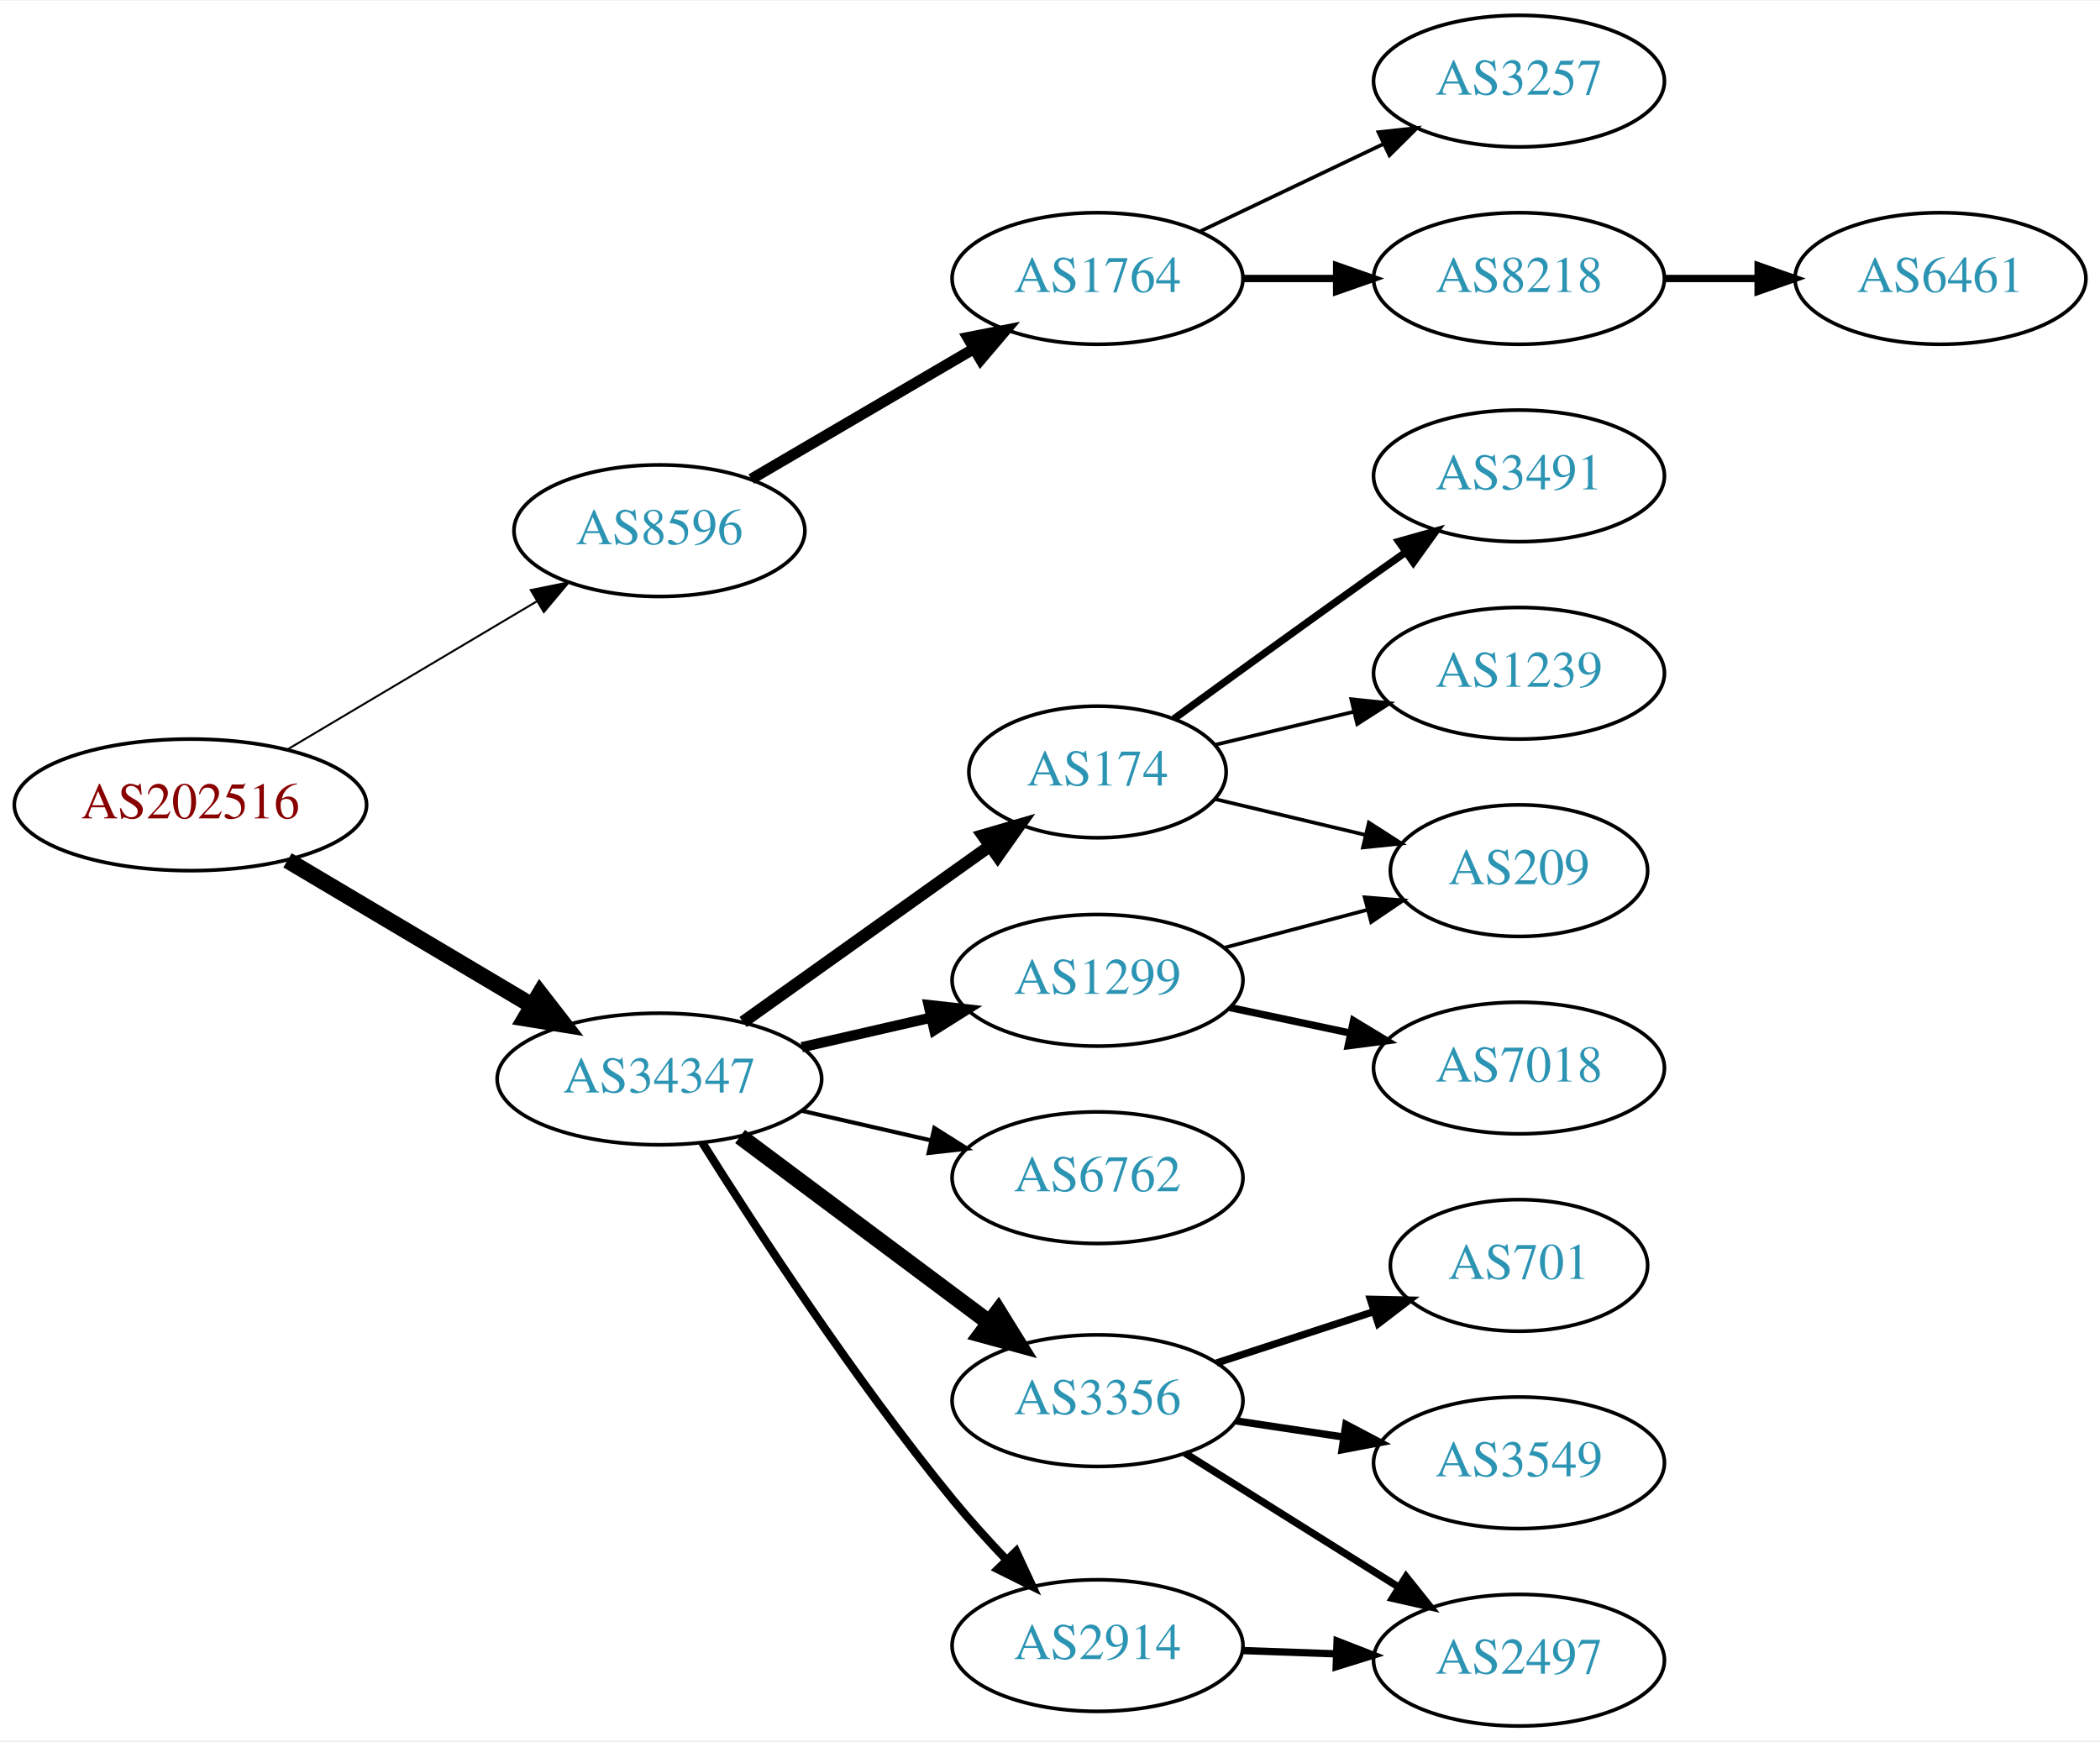
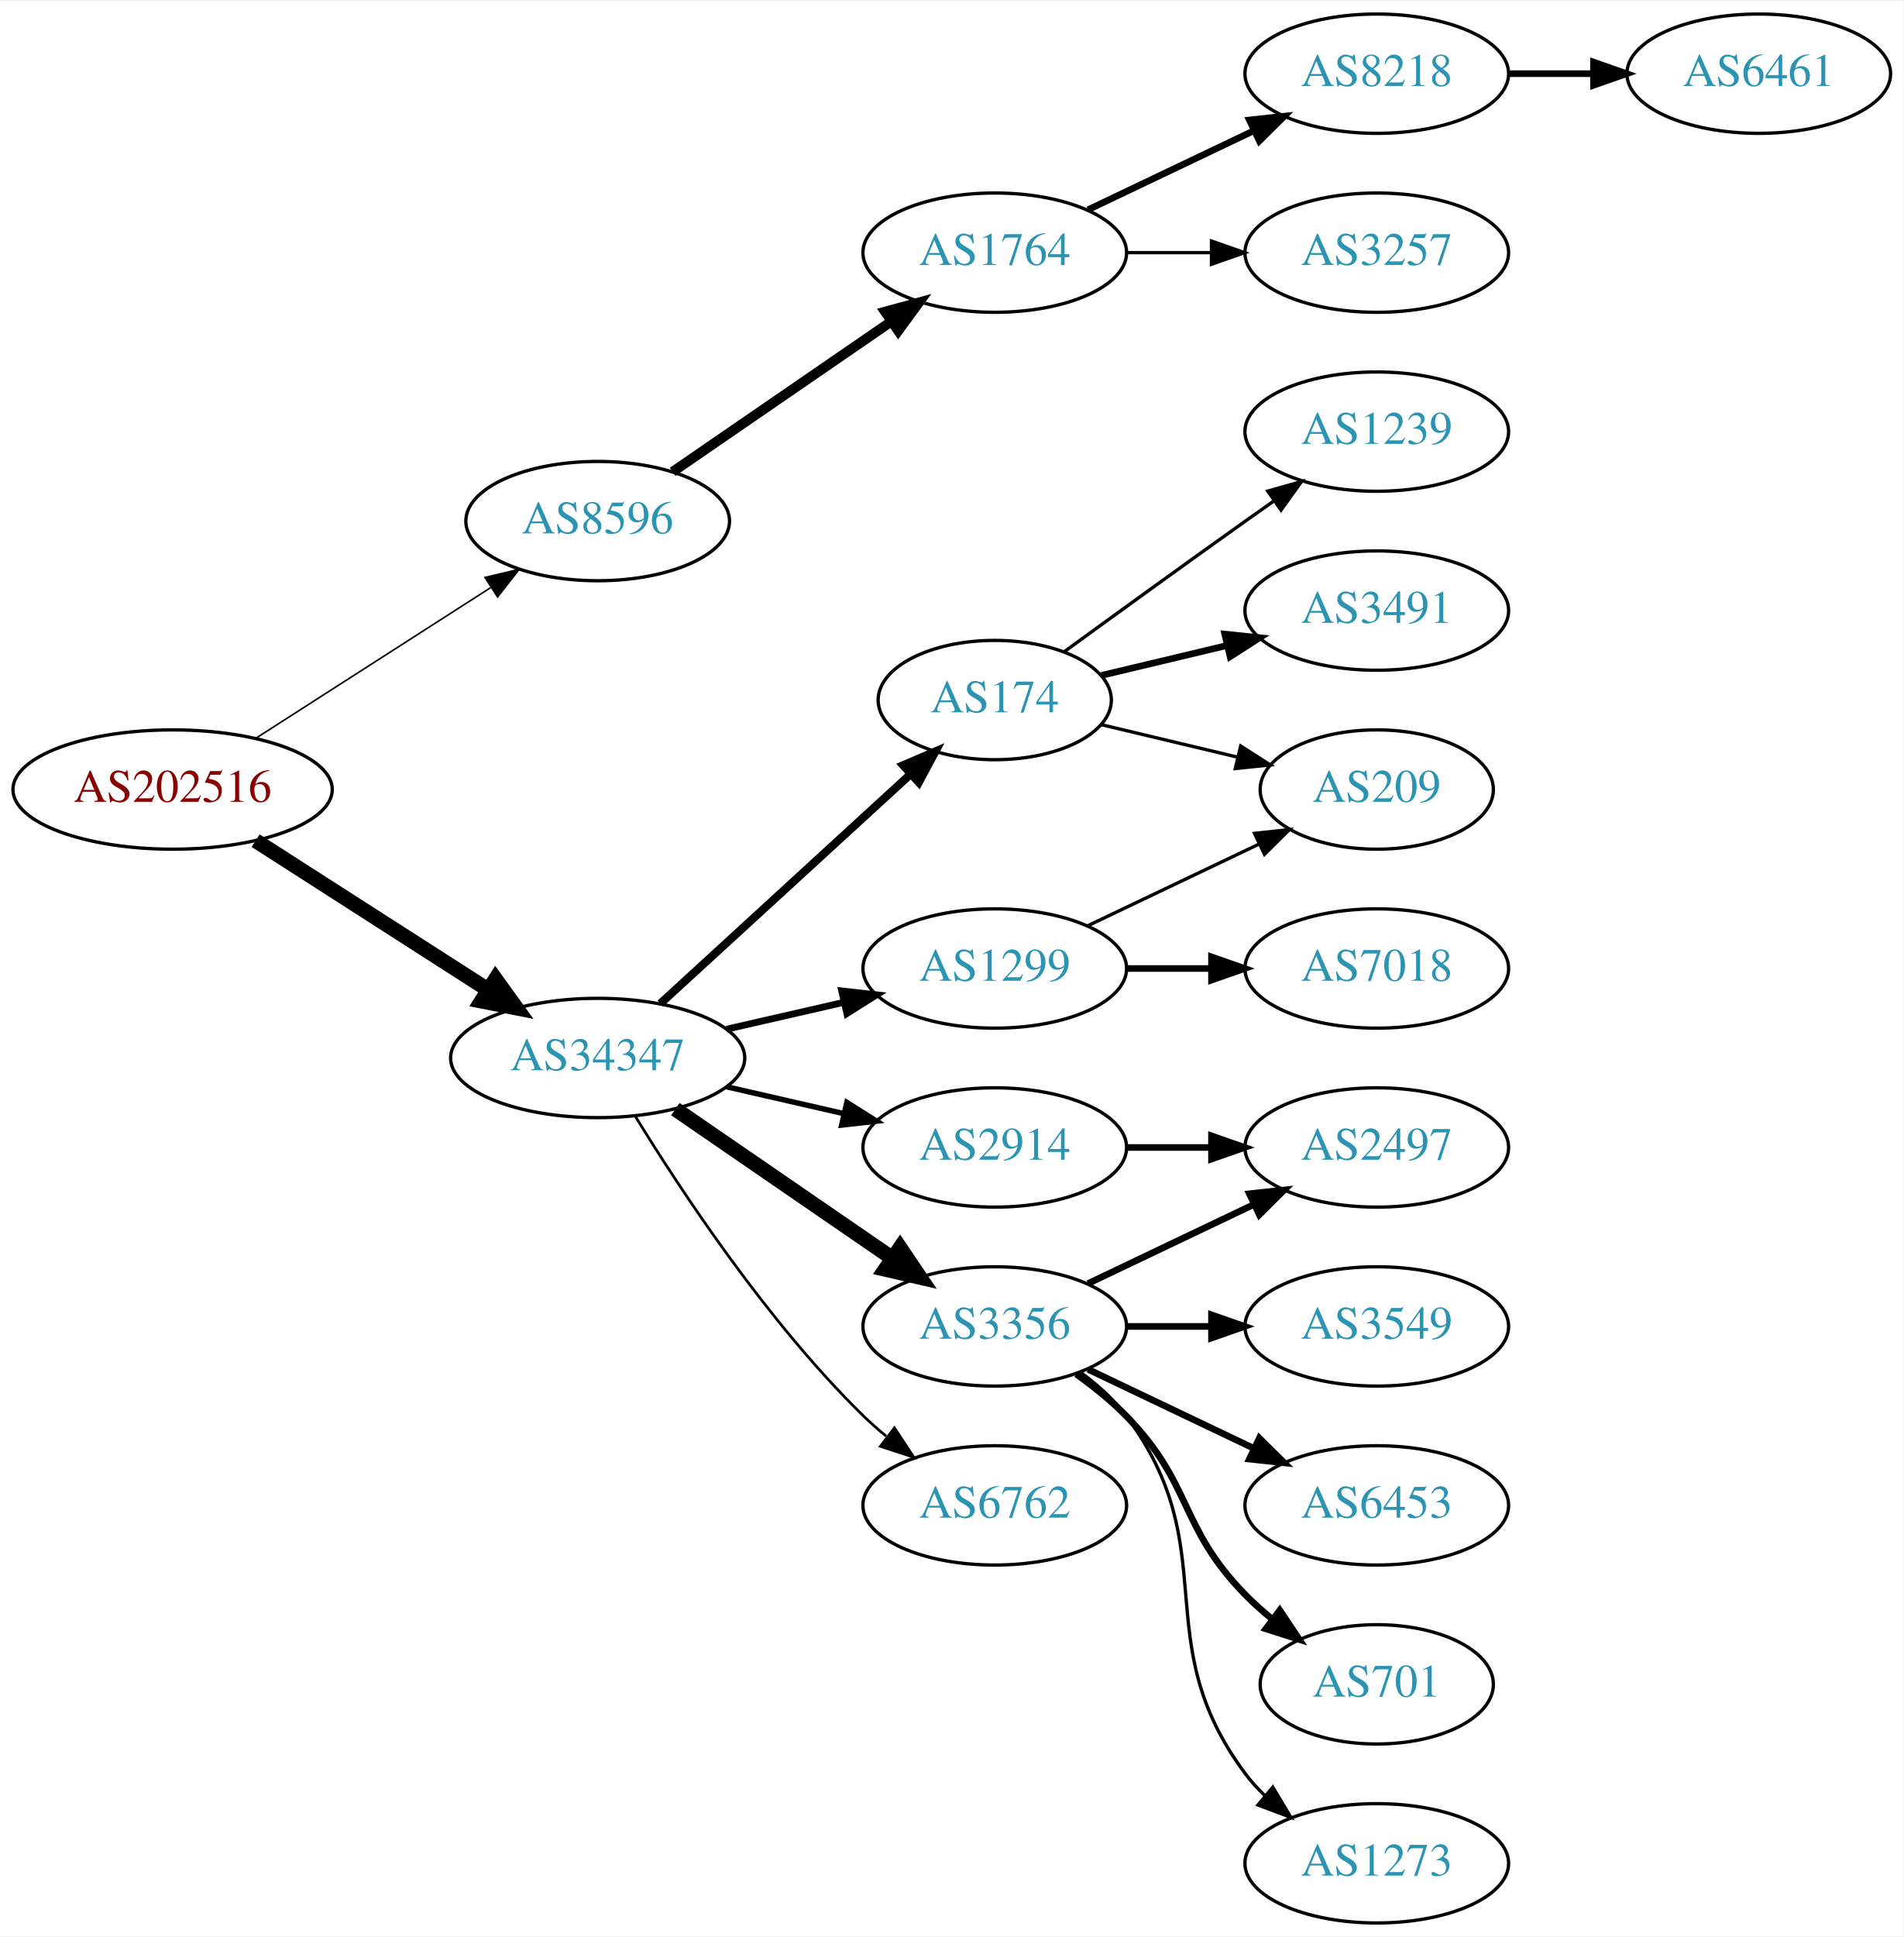
- <svg xmlns="http://www.w3.org/2000/svg" xmlns:xlink="http://www.w3.org/1999/xlink" width="574pt" height="476pt" viewBox="0.00 0.00 574.46 476.00">
-   <g id="graph0" class="graph" transform="scale(1 1) rotate(0) translate(4 472)">
-     <polygon fill="white" stroke="none" points="-4,4 -4,-472 570.463,-472 570.463,4 -4,4" />
+ <svg xmlns="http://www.w3.org/2000/svg" xmlns:xlink="http://www.w3.org/1999/xlink" width="574pt" height="584pt" viewBox="0.00 0.00 574.46 584.00">
+   <g id="graph0" class="graph" transform="scale(1 1) rotate(0) translate(4 580)">
+     <polygon fill="white" stroke="none" points="-4,4 -4,-580 570.463,-580 570.463,4 -4,4" />
    <g id="node1" class="node">
      <g id="a_node1">
        <a xlink:href="/asn/202516" xlink:title="AS202516 ~ web-crossing GmbH [AT]">
-           <ellipse fill="#ffffff" stroke="black" cx="48.096" cy="-252" rx="48.192" ry="18" />
-           <text text-anchor="middle" x="48.096" y="-248.3" font-family="Times,serif" font-size="14.00" fill="#880000">AS202516</text>
+           <ellipse fill="#ffffff" stroke="black" cx="48.096" cy="-342" rx="48.192" ry="18" />
+           <text text-anchor="middle" x="48.096" y="-338.3" font-family="Times,serif" font-size="14.00" fill="#880000">AS202516</text>
        </a>
      </g>
    </g>
    <g id="node2" class="node">
      <g id="a_node2">
        <a xlink:href="/asn/8596" xlink:title="AS8596 ~ hotze.com GmbH [AT]">
-           <ellipse fill="#ffffff" stroke="black" cx="176.388" cy="-327" rx="39.794" ry="18" />
-           <text text-anchor="middle" x="176.388" y="-323.3" font-family="Times,serif" font-size="14.00" fill="#2c94b3">AS8596</text>
+           <ellipse fill="#ffffff" stroke="black" cx="176.388" cy="-423" rx="39.794" ry="18" />
+           <text text-anchor="middle" x="176.388" y="-419.3" font-family="Times,serif" font-size="14.00" fill="#2c94b3">AS8596</text>
        </a>
      </g>
    </g>
    <g id="edge1" class="edge">
-       <path fill="none" stroke="black" stroke-width="0.54" d="M74.653,-267.177C94.329,-278.863 121.662,-295.095 142.892,-307.702" />
-       <polygon fill="black" stroke="black" stroke-width="0.54" points="141.192,-310.763 151.577,-312.86 144.766,-304.745 141.192,-310.763" />
+       <path fill="none" stroke="black" stroke-width="0.482" d="M73.147,-357.426C93.276,-370.336 122.141,-388.849 144.071,-402.915" />
+       <polygon fill="black" stroke="black" stroke-width="0.482" points="142.393,-405.996 152.7,-408.449 146.172,-400.104 142.393,-405.996" />
    </g>
    <g id="node3" class="node">
      <g id="a_node3">
        <a xlink:href="/asn/34347" xlink:title="AS34347 ~ HALLAG Kommunal GmbH [AT]">
-           <ellipse fill="#ffffff" stroke="black" cx="176.388" cy="-177" rx="44.393" ry="18" />
-           <text text-anchor="middle" x="176.388" y="-173.3" font-family="Times,serif" font-size="14.00" fill="#2c94b3">AS34347</text>
+           <ellipse fill="#ffffff" stroke="black" cx="176.388" cy="-261" rx="44.393" ry="18" />
+           <text text-anchor="middle" x="176.388" y="-257.3" font-family="Times,serif" font-size="14.00" fill="#2c94b3">AS34347</text>
        </a>
      </g>
    </g>
    <g id="edge2" class="edge">
-       <path fill="none" stroke="black" stroke-width="4.5" d="M74.653,-236.823C93.951,-225.362 120.614,-209.528 141.661,-197.029" />
-       <polygon fill="black" stroke="black" stroke-width="4.5" points="143.712,-200.391 150.3,-191.899 139.691,-193.619 143.712,-200.391" />
+       <path fill="none" stroke="black" stroke-width="4.5" d="M73.147,-326.574C93.024,-313.826 121.421,-295.613 143.246,-281.615" />
+       <polygon fill="black" stroke="black" stroke-width="4.5" points="145.561,-284.808 151.853,-276.095 141.31,-278.179 145.561,-284.808" />
    </g>
    <g id="node4" class="node">
      <g id="a_node4">
        <a xlink:href="/asn/1764" xlink:title="AS1764 ~ NEXTLAYER-AS [AT]">
-           <ellipse fill="#ffffff" stroke="black" cx="296.23" cy="-396" rx="39.794" ry="18" />
-           <text text-anchor="middle" x="296.23" y="-392.3" font-family="Times,serif" font-size="14.00" fill="#2c94b3">AS1764</text>
+           <ellipse fill="#ffffff" stroke="black" cx="296.23" cy="-504" rx="39.794" ry="18" />
+           <text text-anchor="middle" x="296.23" y="-500.3" font-family="Times,serif" font-size="14.00" fill="#2c94b3">AS1764</text>
        </a>
      </g>
    </g>
    <g id="edge3" class="edge">
-       <path fill="none" stroke="black" stroke-width="3" d="M201.519,-341.13C219.075,-351.409 243.049,-365.447 262.354,-376.75" />
-       <polygon fill="black" stroke="black" stroke-width="3" points="260.733,-379.857 271.131,-381.889 264.27,-373.816 260.733,-379.857" />
+       <path fill="none" stroke="black" stroke-width="3" d="M199.002,-437.857C217.49,-450.565 244.304,-468.995 264.934,-483.175" />
+       <polygon fill="black" stroke="black" stroke-width="3" points="263.13,-486.183 273.354,-488.963 267.096,-480.414 263.13,-486.183" />
    </g>
    <g id="node8" class="node">
      <g id="a_node8">
        <a xlink:href="/asn/174" xlink:title="AS174 ~ Cogent Communications [US]">
-           <ellipse fill="#ffffff" stroke="black" cx="296.23" cy="-261" rx="35.194" ry="18" />
-           <text text-anchor="middle" x="296.23" y="-257.3" font-family="Times,serif" font-size="14.00" fill="#2c94b3">AS174</text>
+           <ellipse fill="#ffffff" stroke="black" cx="296.23" cy="-369" rx="35.194" ry="18" />
+           <text text-anchor="middle" x="296.23" y="-365.3" font-family="Times,serif" font-size="14.00" fill="#2c94b3">AS174</text>
        </a>
      </g>
    </g>
    <g id="edge7" class="edge">
-       <path fill="none" stroke="black" stroke-width="3.375" d="M199.277,-192.603C218.263,-206.137 245.877,-225.82 266.612,-240.601" />
-       <polygon fill="black" stroke="black" stroke-width="3.375" points="264.857,-243.648 275.032,-246.602 268.92,-237.948 264.857,-243.648" />
+       <path fill="none" stroke="black" stroke-width="2.455" d="M195.285,-277.403C215.444,-295.878 248.321,-326.009 270.824,-346.632" />
+       <polygon fill="black" stroke="black" stroke-width="2.455" points="268.576,-349.319 278.313,-353.496 273.305,-344.159 268.576,-349.319" />
    </g>
    <g id="node9" class="node">
      <g id="a_node9">
-         <a xlink:href="/asn/1299" xlink:title="AS1299 ~ Telia Carrier [EU]">
-           <ellipse fill="#ffffff" stroke="black" cx="296.23" cy="-204" rx="39.794" ry="18" />
-           <text text-anchor="middle" x="296.23" y="-200.3" font-family="Times,serif" font-size="14.00" fill="#2c94b3">AS1299</text>
+         <a xlink:href="/asn/3356" xlink:title="AS3356 ~ Level 3 Parent, LLC [US]">
+           <ellipse fill="#ffffff" stroke="black" cx="296.23" cy="-180" rx="39.794" ry="18" />
+           <text text-anchor="middle" x="296.23" y="-176.3" font-family="Times,serif" font-size="14.00" fill="#2c94b3">AS3356</text>
        </a>
      </g>
    </g>
    <g id="edge8" class="edge">
-       <path fill="none" stroke="black" stroke-width="2.812" d="M215.322,-185.692C226.563,-188.267 238.976,-191.111 250.599,-193.774" />
-       <polygon fill="black" stroke="black" stroke-width="2.812" points="250.031,-197.235 260.56,-196.057 251.595,-190.412 250.031,-197.235" />
+       <path fill="none" stroke="black" stroke-width="4.5" d="M199.83,-245.574C218.412,-232.802 244.972,-214.545 265.352,-200.537" />
+       <polygon fill="black" stroke="black" stroke-width="4.5" points="267.656,-203.731 273.666,-194.822 263.195,-197.242 267.656,-203.731" />
    </g>
    <g id="node10" class="node">
      <g id="a_node10">
        <a xlink:href="/asn/6762" xlink:title="AS6762 ~ TELECOM ITALIA SPARKLE S.p.A. [IT]">
-           <ellipse fill="#ffffff" stroke="black" cx="296.23" cy="-150" rx="39.794" ry="18" />
-           <text text-anchor="middle" x="296.23" y="-146.3" font-family="Times,serif" font-size="14.00" fill="#2c94b3">AS6762</text>
+           <ellipse fill="#ffffff" stroke="black" cx="296.23" cy="-126" rx="39.794" ry="18" />
+           <text text-anchor="middle" x="296.23" y="-122.3" font-family="Times,serif" font-size="14.00" fill="#2c94b3">AS6762</text>
        </a>
      </g>
    </g>
    <g id="edge9" class="edge">
-       <path fill="none" stroke="black" stroke-width="1.125" d="M215.322,-168.308C226.563,-165.733 238.976,-162.889 250.599,-160.226" />
-       <polygon fill="black" stroke="black" stroke-width="1.125" points="251.595,-163.588 260.56,-157.943 250.031,-156.765 251.595,-163.588" />
+       <path fill="none" stroke="black" stroke-width="0.818" d="M187.653,-243.56C201.462,-221.009 227.651,-181.278 256.584,-153 258.724,-150.908 261.041,-148.863 263.441,-146.894" />
+       <polygon fill="black" stroke="black" stroke-width="0.818" points="265.951,-149.382 271.782,-140.536 261.708,-143.815 265.951,-149.382" />
    </g>
    <g id="node11" class="node">
      <g id="a_node11">
-         <a xlink:href="/asn/3356" xlink:title="AS3356 ~ Level 3 Parent, LLC [US]">
-           <ellipse fill="#ffffff" stroke="black" cx="296.23" cy="-89" rx="39.794" ry="18" />
-           <text text-anchor="middle" x="296.23" y="-85.3" font-family="Times,serif" font-size="14.00" fill="#2c94b3">AS3356</text>
+         <a xlink:href="/asn/1299" xlink:title="AS1299 ~ Telia Carrier [EU]">
+           <ellipse fill="#ffffff" stroke="black" cx="296.23" cy="-288" rx="39.794" ry="18" />
+           <text text-anchor="middle" x="296.23" y="-284.3" font-family="Times,serif" font-size="14.00" fill="#2c94b3">AS1299</text>
        </a>
      </g>
    </g>
    <g id="edge10" class="edge">
-       <path fill="none" stroke="black" stroke-width="4.5" d="M198.455,-161.267C217.424,-147.102 245.469,-126.159 266.492,-110.46" />
-       <polygon fill="black" stroke="black" stroke-width="4.5" points="269.083,-113.44 274.739,-104.302 264.371,-107.13 269.083,-113.44" />
+       <path fill="none" stroke="black" stroke-width="2.045" d="M215.322,-269.692C226.563,-272.267 238.976,-275.111 250.599,-277.774" />
+       <polygon fill="black" stroke="black" stroke-width="2.045" points="250.031,-281.235 260.56,-280.057 251.595,-274.412 250.031,-281.235" />
    </g>
    <g id="node12" class="node">
      <g id="a_node12">
        <a xlink:href="/asn/2914" xlink:title="AS2914 ~ NTT America, Inc. [US]">
-           <ellipse fill="#ffffff" stroke="black" cx="296.23" cy="-22" rx="39.794" ry="18" />
-           <text text-anchor="middle" x="296.23" y="-18.3" font-family="Times,serif" font-size="14.00" fill="#2c94b3">AS2914</text>
+           <ellipse fill="#ffffff" stroke="black" cx="296.23" cy="-234" rx="39.794" ry="18" />
+           <text text-anchor="middle" x="296.23" y="-230.3" font-family="Times,serif" font-size="14.00" fill="#2c94b3">AS2914</text>
        </a>
      </g>
    </g>
    <g id="edge11" class="edge">
-       <path fill="none" stroke="black" stroke-width="2.25" d="M188.089,-159.609C202.578,-136.519 229.723,-94.836 256.584,-62 261.102,-56.476 266.233,-50.808 271.245,-45.539" />
-       <polygon fill="black" stroke="black" stroke-width="2.25" points="273.953,-47.776 278.42,-38.169 268.937,-42.893 273.953,-47.776" />
+       <path fill="none" stroke="black" stroke-width="1.636" d="M215.322,-252.308C226.563,-249.733 238.976,-246.889 250.599,-244.226" />
+       <polygon fill="black" stroke="black" stroke-width="1.636" points="251.595,-247.588 260.56,-241.943 250.031,-240.765 251.595,-247.588" />
    </g>
    <g id="node5" class="node">
      <g id="a_node5">
-         <a xlink:href="/asn/3257" xlink:title="AS3257 ~ GTT [DE]">
-           <ellipse fill="#ffffff" stroke="black" cx="411.523" cy="-450" rx="39.794" ry="18" />
-           <text text-anchor="middle" x="411.523" y="-446.3" font-family="Times,serif" font-size="14.00" fill="#2c94b3">AS3257</text>
+         <a xlink:href="/asn/8218" xlink:title="AS8218 ~ legacy Neotelecoms [FR]">
+           <ellipse fill="#ffffff" stroke="black" cx="411.523" cy="-558" rx="39.794" ry="18" />
+           <text text-anchor="middle" x="411.523" y="-554.3" font-family="Times,serif" font-size="14.00" fill="#2c94b3">AS8218</text>
        </a>
      </g>
    </g>
    <g id="edge4" class="edge">
-       <path fill="none" stroke="black" d="M324.367,-408.934C339.361,-416.081 358.182,-425.052 374.405,-432.785" />
-       <polygon fill="black" stroke="black" points="373.075,-436.028 383.608,-437.171 376.087,-429.709 373.075,-436.028" />
+       <path fill="none" stroke="black" stroke-width="2" d="M324.367,-516.934C339.361,-524.081 358.182,-533.052 374.405,-540.785" />
+       <polygon fill="black" stroke="black" stroke-width="2" points="373.075,-544.028 383.608,-545.171 376.087,-537.709 373.075,-544.028" />
    </g>
    <g id="node6" class="node">
      <g id="a_node6">
-         <a xlink:href="/asn/8218" xlink:title="AS8218 ~ legacy Neotelecoms [FR]">
-           <ellipse fill="#ffffff" stroke="black" cx="411.523" cy="-396" rx="39.794" ry="18" />
-           <text text-anchor="middle" x="411.523" y="-392.3" font-family="Times,serif" font-size="14.00" fill="#2c94b3">AS8218</text>
+         <a xlink:href="/asn/3257" xlink:title="AS3257 ~ GTT [DE]">
+           <ellipse fill="#ffffff" stroke="black" cx="411.523" cy="-504" rx="39.794" ry="18" />
+           <text text-anchor="middle" x="411.523" y="-500.3" font-family="Times,serif" font-size="14.00" fill="#2c94b3">AS3257</text>
        </a>
      </g>
    </g>
    <g id="edge5" class="edge">
-       <path fill="none" stroke="black" stroke-width="2" d="M335.902,-396C344.105,-396 352.869,-396 361.401,-396" />
-       <polygon fill="black" stroke="black" stroke-width="2" points="361.641,-399.5 371.641,-396 361.641,-392.5 361.641,-399.5" />
+       <path fill="none" stroke="black" d="M335.902,-504C344.105,-504 352.869,-504 361.401,-504" />
+       <polygon fill="black" stroke="black" points="361.641,-507.5 371.641,-504 361.641,-500.5 361.641,-507.5" />
    </g>
    <g id="node7" class="node">
      <g id="a_node7">
        <a xlink:href="/asn/6461" xlink:title="AS6461 ~ Zayo Bandwidth [US]">
-           <ellipse fill="#ffffff" stroke="black" cx="526.816" cy="-396" rx="39.794" ry="18" />
-           <text text-anchor="middle" x="526.816" y="-392.3" font-family="Times,serif" font-size="14.00" fill="#2c94b3">AS6461</text>
+           <ellipse fill="#ffffff" stroke="black" cx="526.816" cy="-558" rx="39.794" ry="18" />
+           <text text-anchor="middle" x="526.816" y="-554.3" font-family="Times,serif" font-size="14.00" fill="#2c94b3">AS6461</text>
        </a>
      </g>
    </g>
    <g id="edge6" class="edge">
-       <path fill="none" stroke="black" stroke-width="2" d="M451.195,-396C459.398,-396 468.162,-396 476.694,-396" />
-       <polygon fill="black" stroke="black" stroke-width="2" points="476.934,-399.5 486.934,-396 476.933,-392.5 476.934,-399.5" />
+       <path fill="none" stroke="black" stroke-width="2" d="M451.195,-558C459.398,-558 468.162,-558 476.694,-558" />
+       <polygon fill="black" stroke="black" stroke-width="2" points="476.934,-561.5 486.934,-558 476.933,-554.5 476.934,-561.5" />
+     </g>
+     <g id="node14" class="node">
+       <g id="a_node14">
+         <a xlink:href="/asn/1239" xlink:title="AS1239 ~ Sprint [US]">
+           <ellipse fill="#ffffff" stroke="black" cx="411.523" cy="-450" rx="39.794" ry="18" />
+           <text text-anchor="middle" x="411.523" y="-446.3" font-family="Times,serif" font-size="14.00" fill="#2c94b3">AS1239</text>
+         </a>
+       </g>
+     </g>
+     <g id="edge13" class="edge">
+       <path fill="none" stroke="black" d="M317.126,-383.529C332.128,-394.45 353.235,-409.747 371.877,-423 374.697,-425.005 377.64,-427.085 380.588,-429.159" />
+       <polygon fill="black" stroke="black" points="378.616,-432.05 388.813,-434.926 382.634,-426.319 378.616,-432.05" />
+     </g>
+     <g id="node15" class="node">
+       <g id="a_node15">
+         <a xlink:href="/asn/3491" xlink:title="AS3491 ~ PCCW Global, Inc. [US]">
+           <ellipse fill="#ffffff" stroke="black" cx="411.523" cy="-396" rx="39.794" ry="18" />
+           <text text-anchor="middle" x="411.523" y="-392.3" font-family="Times,serif" font-size="14.00" fill="#2c94b3">AS3491</text>
+         </a>
+       </g>
+     </g>
+     <g id="edge14" class="edge">
+       <path fill="none" stroke="black" stroke-width="2" d="M328.488,-376.449C340.168,-379.233 353.663,-382.449 366.293,-385.459" />
+       <polygon fill="black" stroke="black" stroke-width="2" points="365.645,-388.903 376.184,-387.816 367.268,-382.093 365.645,-388.903" />
+     </g>
+     <g id="node16" class="node">
+       <g id="a_node16">
+         <a xlink:href="/asn/209" xlink:title="AS209 ~ CenturyLink Communications, LLC [US]">
+           <ellipse fill="#ffffff" stroke="black" cx="411.523" cy="-342" rx="35.194" ry="18" />
+           <text text-anchor="middle" x="411.523" y="-338.3" font-family="Times,serif" font-size="14.00" fill="#2c94b3">AS209</text>
+         </a>
+       </g>
+     </g>
+     <g id="edge15" class="edge">
+       <path fill="none" stroke="black" d="M328.488,-361.551C341.118,-358.541 355.872,-355.024 369.358,-351.81" />
+       <polygon fill="black" stroke="black" points="370.451,-355.148 379.367,-349.425 368.828,-348.339 370.451,-355.148" />
+     </g>
+     <g id="node13" class="node">
+       <g id="a_node13">
+         <a xlink:href="/asn/2497" xlink:title="AS2497 ~ Internet Initiative Japan Inc. [JP]">
+           <ellipse fill="#ffffff" stroke="black" cx="411.523" cy="-234" rx="39.794" ry="18" />
+           <text text-anchor="middle" x="411.523" y="-230.3" font-family="Times,serif" font-size="14.00" fill="#2c94b3">AS2497</text>
+         </a>
+       </g>
+     </g>
+     <g id="edge17" class="edge">
+       <path fill="none" stroke="black" stroke-width="2" d="M324.367,-192.934C339.361,-200.081 358.182,-209.052 374.405,-216.785" />
+       <polygon fill="black" stroke="black" stroke-width="2" points="373.075,-220.028 383.608,-221.171 376.087,-213.709 373.075,-220.028" />
    </g>
    <g id="node17" class="node">
      <g id="a_node17">
-         <a xlink:href="/asn/209" xlink:title="AS209 ~ CenturyLink Communications, LLC [US]">
-           <ellipse fill="#ffffff" stroke="black" cx="411.523" cy="-234" rx="35.194" ry="18" />
-           <text text-anchor="middle" x="411.523" y="-230.3" font-family="Times,serif" font-size="14.00" fill="#2c94b3">AS209</text>
-         </a>
-       </g>
-     </g>
-     <g id="edge20" class="edge">
-       <path fill="none" stroke="black" d="M328.488,-253.551C341.118,-250.541 355.872,-247.024 369.358,-243.81" />
-       <polygon fill="black" stroke="black" points="370.451,-247.148 379.367,-241.425 368.828,-240.339 370.451,-247.148" />
+         <a xlink:href="/asn/3549" xlink:title="AS3549 ~ Level 3 Parent, LLC [US]">
+           <ellipse fill="#ffffff" stroke="black" cx="411.523" cy="-180" rx="39.794" ry="18" />
+           <text text-anchor="middle" x="411.523" y="-176.3" font-family="Times,serif" font-size="14.00" fill="#2c94b3">AS3549</text>
+         </a>
+       </g>
+     </g>
+     <g id="edge16" class="edge">
+       <path fill="none" stroke="black" stroke-width="2" d="M335.902,-180C344.105,-180 352.869,-180 361.401,-180" />
+       <polygon fill="black" stroke="black" stroke-width="2" points="361.641,-183.5 371.641,-180 361.641,-176.5 361.641,-183.5" />
    </g>
    <g id="node18" class="node">
      <g id="a_node18">
-         <a xlink:href="/asn/3491" xlink:title="AS3491 ~ PCCW Global, Inc. [US]">
-           <ellipse fill="#ffffff" stroke="black" cx="411.523" cy="-342" rx="39.794" ry="18" />
-           <text text-anchor="middle" x="411.523" y="-338.3" font-family="Times,serif" font-size="14.00" fill="#2c94b3">AS3491</text>
+         <a xlink:href="/asn/6453" xlink:title="AS6453 ~ TATA COMMUNICATIONS (AMERICA) INC [US]">
+           <ellipse fill="#ffffff" stroke="black" cx="411.523" cy="-126" rx="39.794" ry="18" />
+           <text text-anchor="middle" x="411.523" y="-122.3" font-family="Times,serif" font-size="14.00" fill="#2c94b3">AS6453</text>
        </a>
      </g>
    </g>
    <g id="edge18" class="edge">
-       <path fill="none" stroke="black" stroke-width="2" d="M317.126,-275.529C332.128,-286.45 353.235,-301.747 371.877,-315 374.697,-317.005 377.64,-319.085 380.588,-321.159" />
-       <polygon fill="black" stroke="black" stroke-width="2" points="378.616,-324.05 388.813,-326.926 382.634,-318.319 378.616,-324.05" />
+       <path fill="none" stroke="black" stroke-width="2" d="M324.367,-167.066C339.361,-159.919 358.182,-150.948 374.405,-143.215" />
+       <polygon fill="black" stroke="black" stroke-width="2" points="376.087,-146.291 383.608,-138.829 373.075,-139.972 376.087,-146.291" />
    </g>
    <g id="node19" class="node">
      <g id="a_node19">
-         <a xlink:href="/asn/1239" xlink:title="AS1239 ~ Sprint [US]">
+         <a xlink:href="/asn/701" xlink:title="AS701 ~ UUNET [US]">
+           <ellipse fill="#ffffff" stroke="black" cx="411.523" cy="-72" rx="35.194" ry="18" />
+           <text text-anchor="middle" x="411.523" y="-68.3" font-family="Times,serif" font-size="14.00" fill="#2c94b3">AS701</text>
+         </a>
+       </g>
+     </g>
+     <g id="edge19" class="edge">
+       <path fill="none" stroke="black" stroke-width="2" d="M320.824,-165.611C326.08,-161.852 331.412,-157.563 335.877,-153 356.049,-132.383 351.704,-119.617 371.877,-99 374.356,-96.466 377.102,-94.017 379.955,-91.696" />
+       <polygon fill="black" stroke="black" stroke-width="2" points="382.257,-94.343 388.14,-85.532 378.046,-88.752 382.257,-94.343" />
+     </g>
+     <g id="node20" class="node">
+       <g id="a_node20">
+         <a xlink:href="/asn/1273" xlink:title="AS1273 ~ Vodafone Group PLC [EU]">
+           <ellipse fill="#ffffff" stroke="black" cx="411.523" cy="-18" rx="39.794" ry="18" />
+           <text text-anchor="middle" x="411.523" y="-14.3" font-family="Times,serif" font-size="14.00" fill="#2c94b3">AS1273</text>
+         </a>
+       </g>
+     </g>
+     <g id="edge20" class="edge">
+       <path fill="none" stroke="black" d="M322.161,-166.118C327.237,-162.389 332.155,-157.984 335.877,-153 366.148,-112.458 341.605,-85.542 371.877,-45 373.621,-42.664 375.628,-40.455 377.792,-38.383" />
+       <polygon fill="black" stroke="black" points="380.151,-40.973 385.592,-31.882 375.67,-35.595 380.151,-40.973" />
+     </g>
+     <g id="edge22" class="edge">
+       <path fill="none" stroke="black" d="M324.367,-300.934C339.798,-308.29 359.284,-317.577 375.819,-325.459" />
+       <polygon fill="black" stroke="black" points="374.628,-328.768 385.161,-329.911 377.64,-322.449 374.628,-328.768" />
+     </g>
+     <g id="node21" class="node">
+       <g id="a_node21">
+         <a xlink:href="/asn/7018" xlink:title="AS7018 ~ AT&amp;T Services, Inc. [US]">
          <ellipse fill="#ffffff" stroke="black" cx="411.523" cy="-288" rx="39.794" ry="18" />
-           <text text-anchor="middle" x="411.523" y="-284.3" font-family="Times,serif" font-size="14.00" fill="#2c94b3">AS1239</text>
-         </a>
-       </g>
-     </g>
-     <g id="edge19" class="edge">
-       <path fill="none" stroke="black" d="M328.488,-268.449C340.168,-271.233 353.663,-274.449 366.293,-277.459" />
-       <polygon fill="black" stroke="black" points="365.645,-280.903 376.184,-279.816 367.268,-274.093 365.645,-280.903" />
-     </g>
-     <g id="node16" class="node">
-       <g id="a_node16">
-         <a xlink:href="/asn/7018" xlink:title="AS7018 ~ AT&amp;T Services, Inc. [US]">
-           <ellipse fill="#ffffff" stroke="black" cx="411.523" cy="-180" rx="39.794" ry="18" />
-           <text text-anchor="middle" x="411.523" y="-176.3" font-family="Times,serif" font-size="14.00" fill="#2c94b3">AS7018</text>
-         </a>
-       </g>
-     </g>
-     <g id="edge15" class="edge">
-       <path fill="none" stroke="black" stroke-width="2" d="M332.456,-196.538C342.899,-194.325 354.482,-191.872 365.459,-189.546" />
-       <polygon fill="black" stroke="black" stroke-width="2" points="366.262,-192.954 375.319,-187.458 364.811,-186.106 366.262,-192.954" />
-     </g>
-     <g id="edge16" class="edge">
-       <path fill="none" stroke="black" d="M330.915,-212.92C343.164,-216.163 357.138,-219.864 369.923,-223.249" />
-       <polygon fill="black" stroke="black" points="369.303,-226.705 379.866,-225.882 371.095,-219.939 369.303,-226.705" />
-     </g>
-     <g id="node13" class="node">
-       <g id="a_node13">
-         <a xlink:href="/asn/701" xlink:title="AS701 ~ UUNET [US]">
-           <ellipse fill="#ffffff" stroke="black" cx="411.523" cy="-126" rx="35.194" ry="18" />
-           <text text-anchor="middle" x="411.523" y="-122.3" font-family="Times,serif" font-size="14.00" fill="#2c94b3">AS701</text>
-         </a>
-       </g>
+           <text text-anchor="middle" x="411.523" y="-284.3" font-family="Times,serif" font-size="14.00" fill="#2c94b3">AS7018</text>
+         </a>
+       </g>
+     </g>
+     <g id="edge21" class="edge">
+       <path fill="none" stroke="black" stroke-width="2" d="M335.902,-288C344.105,-288 352.869,-288 361.401,-288" />
+       <polygon fill="black" stroke="black" stroke-width="2" points="361.641,-291.5 371.641,-288 361.641,-284.5 361.641,-291.5" />
    </g>
    <g id="edge12" class="edge">
-       <path fill="none" stroke="black" stroke-width="2" d="M328.789,-99.307C342.065,-103.643 357.646,-108.731 371.624,-113.296" />
-       <polygon fill="black" stroke="black" stroke-width="2" points="370.87,-116.732 381.462,-116.509 373.043,-110.077 370.87,-116.732" />
-     </g>
-     <g id="node14" class="node">
-       <g id="a_node14">
-         <a xlink:href="/asn/3549" xlink:title="AS3549 ~ Level 3 Parent, LLC [US]">
-           <ellipse fill="#ffffff" stroke="black" cx="411.523" cy="-72" rx="39.794" ry="18" />
-           <text text-anchor="middle" x="411.523" y="-68.3" font-family="Times,serif" font-size="14.00" fill="#2c94b3">AS3549</text>
-         </a>
-       </g>
-     </g>
-     <g id="edge13" class="edge">
-       <path fill="none" stroke="black" stroke-width="2" d="M334.013,-83.481C343.412,-82.07 353.646,-80.535 363.482,-79.059" />
-       <polygon fill="black" stroke="black" stroke-width="2" points="364.167,-82.495 373.537,-77.55 363.128,-75.573 364.167,-82.495" />
-     </g>
-     <g id="node15" class="node">
-       <g id="a_node15">
-         <a xlink:href="/asn/2497" xlink:title="AS2497 ~ Internet Initiative Japan Inc. [JP]">
-           <ellipse fill="#ffffff" stroke="black" cx="411.523" cy="-18" rx="39.794" ry="18" />
-           <text text-anchor="middle" x="411.523" y="-14.3" font-family="Times,serif" font-size="14.00" fill="#2c94b3">AS2497</text>
-         </a>
-       </g>
-     </g>
-     <g id="edge14" class="edge">
-       <path fill="none" stroke="black" stroke-width="2" d="M320.157,-74.632C336.937,-64.116 359.925,-49.71 378.515,-38.059" />
-       <polygon fill="black" stroke="black" stroke-width="2" points="380.627,-40.866 387.242,-32.59 376.91,-34.935 380.627,-40.866" />
-     </g>
-     <g id="edge17" class="edge">
-       <path fill="none" stroke="black" stroke-width="2" d="M335.902,-20.635C344.105,-20.345 352.869,-20.036 361.401,-19.734" />
-       <polygon fill="black" stroke="black" stroke-width="2" points="361.77,-23.224 371.641,-19.373 361.523,-16.228 361.77,-23.224" />
+       <path fill="none" stroke="black" stroke-width="2" d="M335.902,-234C344.105,-234 352.869,-234 361.401,-234" />
+       <polygon fill="black" stroke="black" stroke-width="2" points="361.641,-237.5 371.641,-234 361.641,-230.5 361.641,-237.5" />
    </g>
  </g>
</svg>
